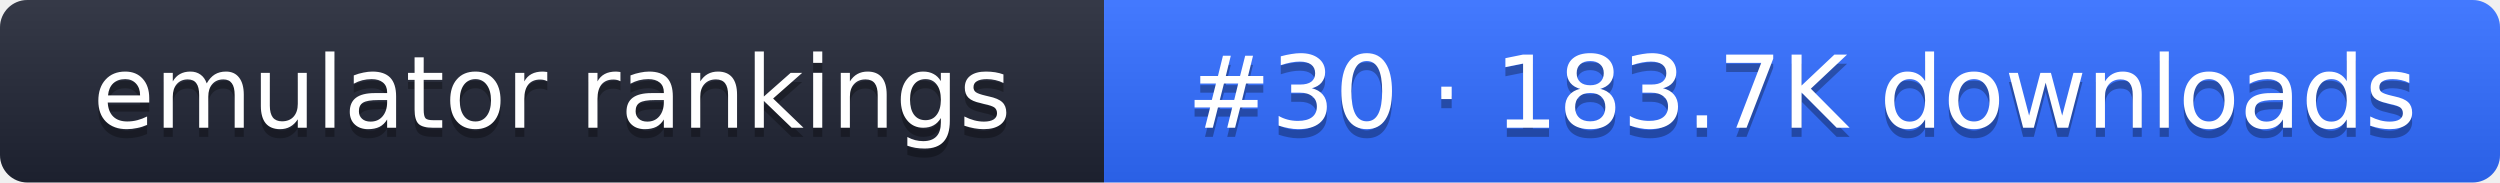
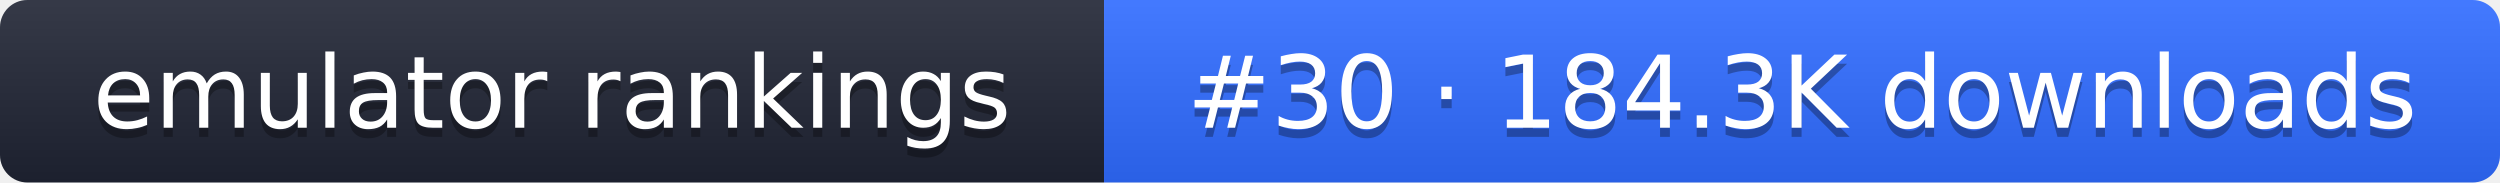
- <svg xmlns="http://www.w3.org/2000/svg" width="274" height="20" role="img" aria-label="emulator rankings: #30 · 183.7K downloads">
+ <svg xmlns="http://www.w3.org/2000/svg" width="274" height="20" role="img" aria-label="emulator rankings: #30 · 184.3K downloads">
  <linearGradient id="g" x2="0" y2="100%">
    <stop offset="0" stop-color="#fff" stop-opacity=".1" />
    <stop offset="1" stop-opacity=".1" />
  </linearGradient>
  <clipPath id="r">
    <rect width="274" height="20" rx="3" fill="#fff" />
  </clipPath>
  <g clip-path="url(#r)">
    <rect width="121" height="20" fill="#1f2433" />
    <rect x="121" width="153" height="20" fill="#2f6bff" />
    <rect width="274" height="20" fill="url(#g)" />
  </g>
  <g fill="#fff" text-anchor="middle" font-family="Verdana,DejaVu Sans,sans-serif" font-size="11">
    <text x="60.5" y="15" fill="#010101" fill-opacity=".3">emulator rankings</text>
    <text x="60.5" y="14">emulator rankings</text>
-     <text x="197.5" y="15" fill="#010101" fill-opacity=".3">#30 · 183.7K downloads</text>
-     <text x="197.5" y="14">#30 · 183.7K downloads</text>
+     <text x="197.5" y="15" fill="#010101" fill-opacity=".3">#30 · 184.3K downloads</text>
+     <text x="197.5" y="14">#30 · 184.3K downloads</text>
  </g>
</svg>
